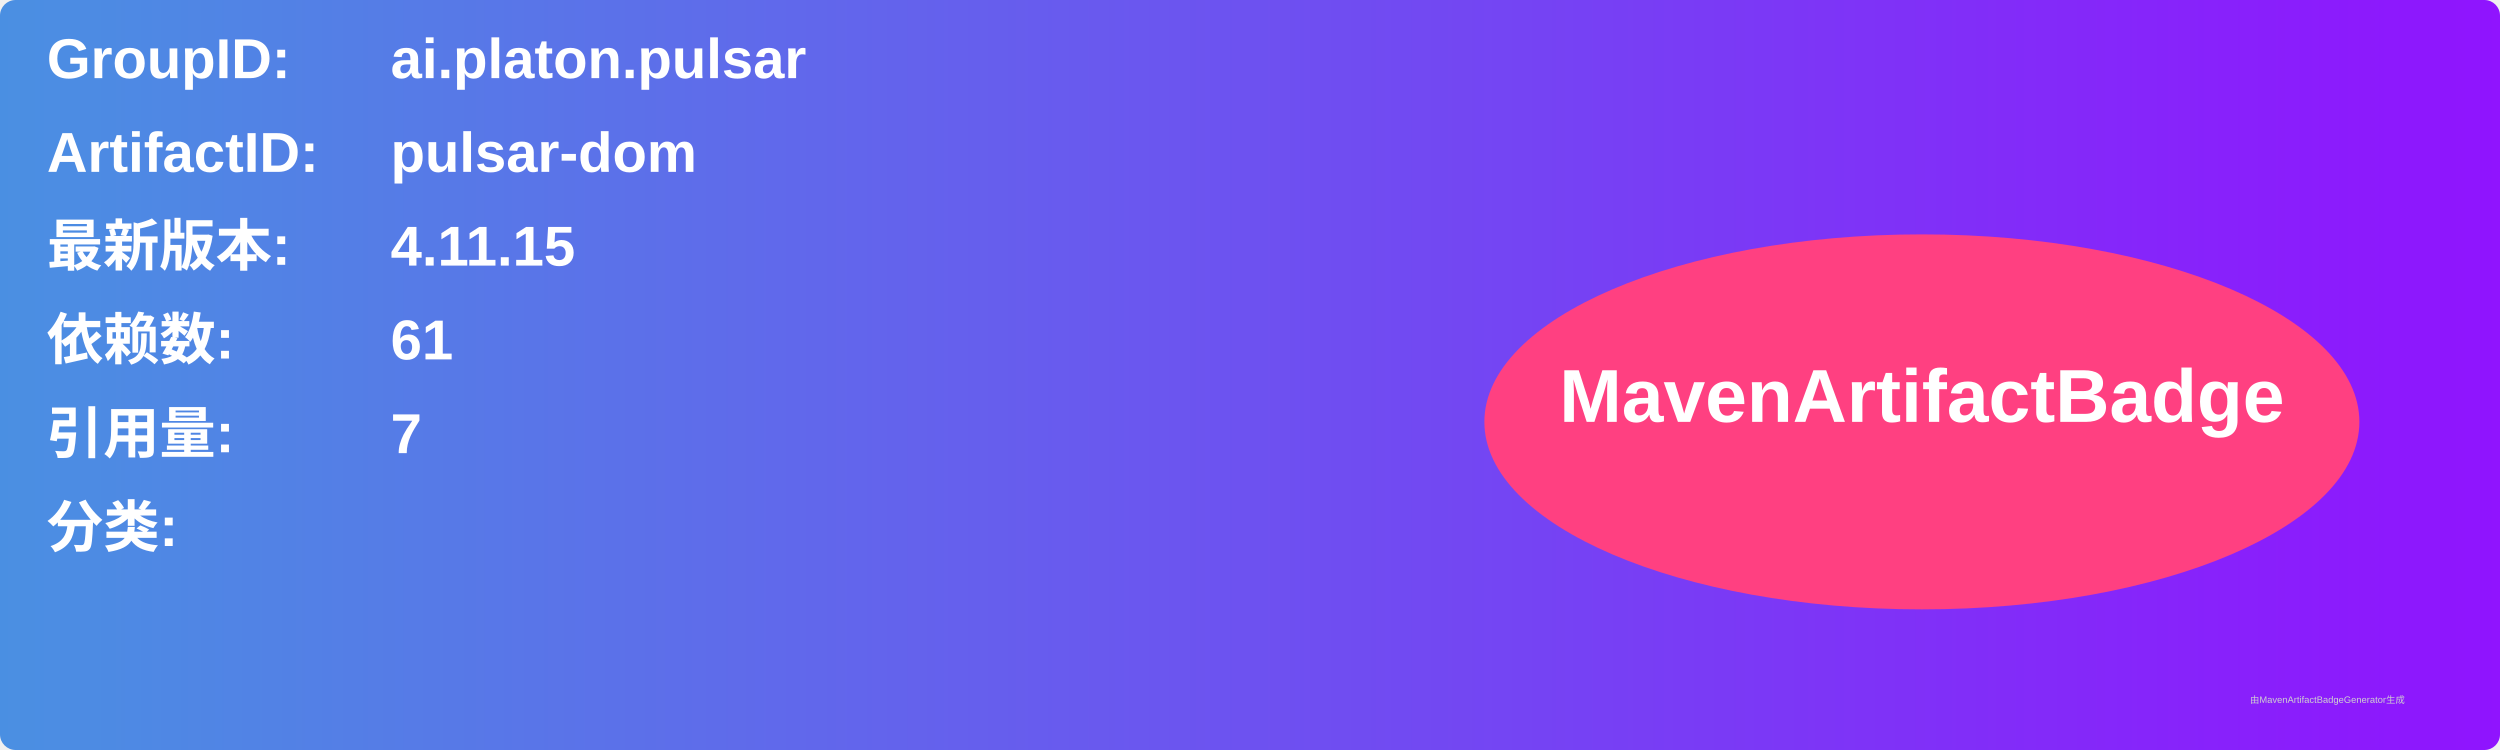
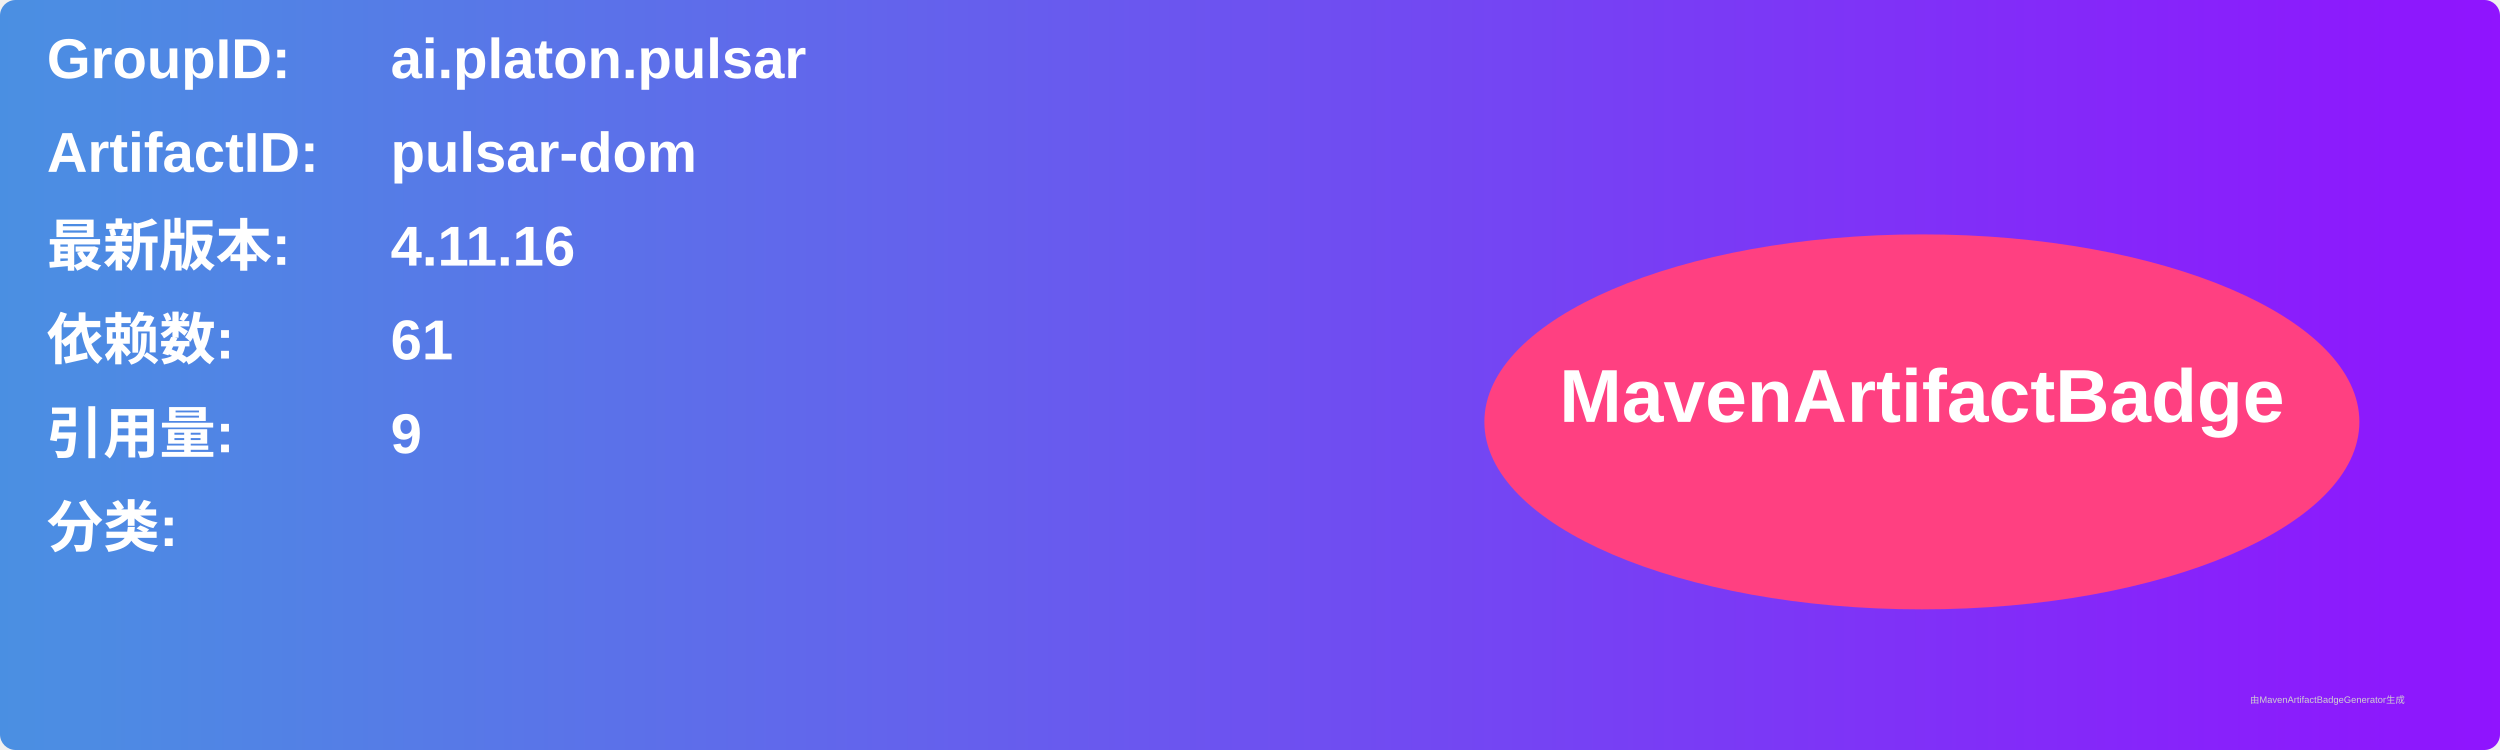
<svg xmlns="http://www.w3.org/2000/svg" width="800" height="240" viewBox="0 0 800 240">
  <linearGradient id="grad" x1="0%" y1="0%" x2="100%" y2="0%">
    <stop offset="0%" stop-color="#4a90e2" />
    <stop offset="100%" stop-color="#9013fe" />
  </linearGradient>
  <rect width="100%" height="100%" rx="5" ry="5" fill="url(#grad)" />
  <g transform="translate(15, 15)">
    <text x="0" y="10" font-family="Arial" font-size="18" fill="white" font-weight="bold" width="260">GroupID:</text>
    <text x="110" y="10" font-family="Arial" font-size="18" fill="white" font-weight="bold" width="460">ai.platon.pulsar</text>
    <text x="0" y="40" font-family="Arial" font-size="18" fill="white" font-weight="bold" width="260">ArtifactID:</text>
    <text x="110" y="40" font-family="Arial" font-size="18" fill="white" font-weight="bold" width="460">pulsar-dom</text>
    <text x="0" y="70" font-family="Arial" font-size="18" fill="white" font-weight="bold">最新版本:</text>
    <text x="110" y="70" font-family="Arial" font-size="18" fill="white" font-weight="bold">
-       <tspan font-weight="bold">4.11.15</tspan>
+       <tspan font-weight="bold">4.11.16</tspan>
    </text>
    <text x="0" y="100" font-family="Arial" font-size="18" fill="white" font-weight="bold">依赖数: </text>
    <text x="110" y="100" font-family="Arial" font-size="18" fill="white">
      <tspan font-weight="bold">61</tspan>
    </text>
    <text x="0" y="130" font-family="Arial" font-size="18" fill="white" font-weight="bold">引用量: </text>
    <text x="110" y="130" font-family="Arial" font-size="18" fill="white">
-       <tspan font-weight="bold">7</tspan>
+       <tspan font-weight="bold">9</tspan>
    </text>
    <text x="0" y="160" font-family="Arial" font-size="18" fill="white" font-weight="bold">分类:</text>
    <text x="10" y="190" font-family="Arial" font-size="10" fill="white">
      <tspan font-weight="bold" />
    </text>
    <ellipse cx="600" cy="120" rx="140" ry="60" fill="#ff4081" />
    <text x="600" y="120" text-anchor="middle" font-family="Arial" font-size="24" fill="white" font-weight="bold">MavenArtifactBadge</text>
  </g>
  <text x="720" y="225" font-family="Arial" font-size="3" fill="#d0d0d0">由MavenArtifactBadgeGenerator生成</text>
</svg>
